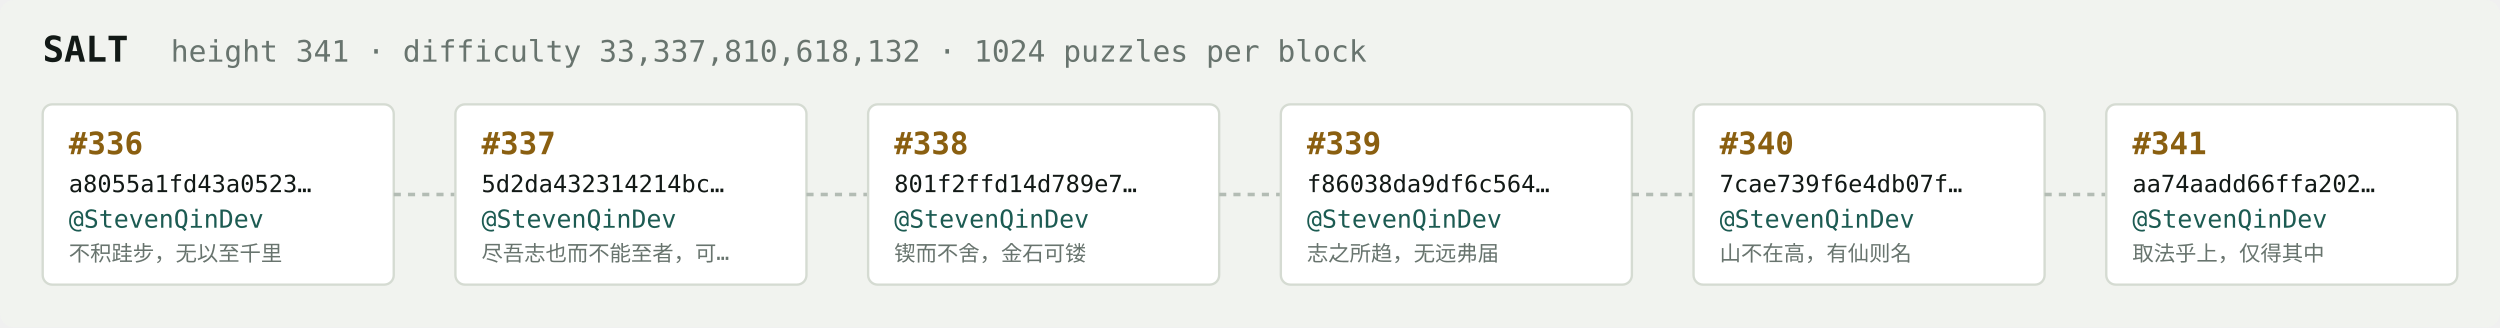
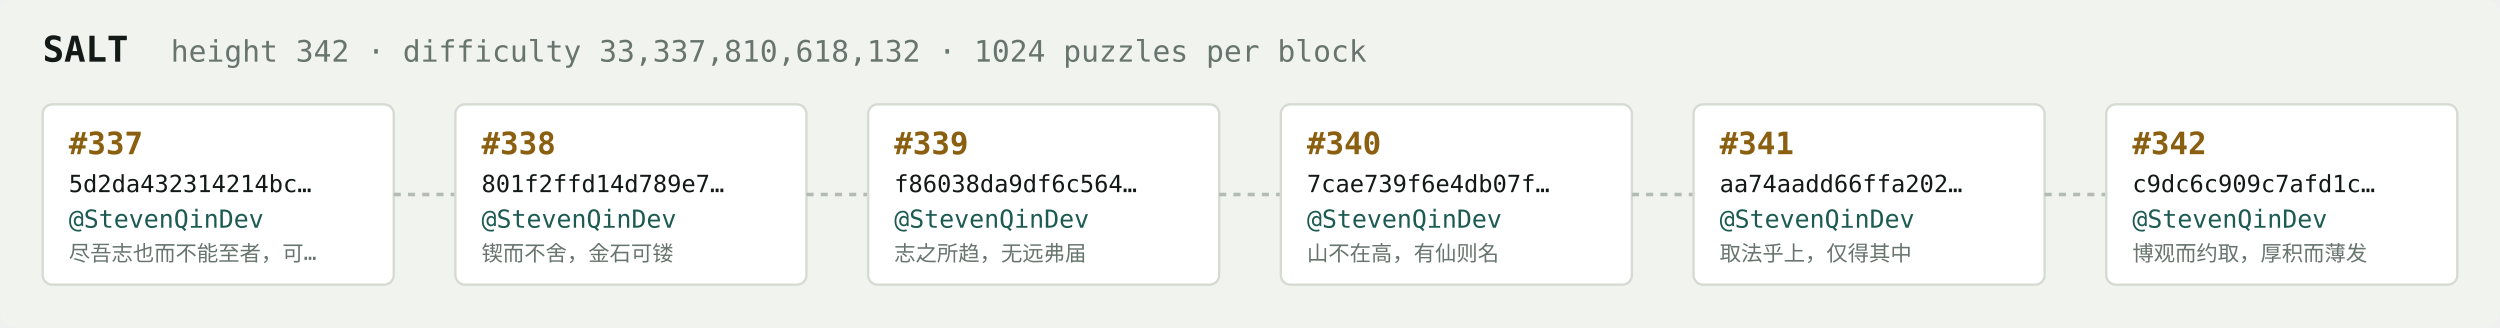
<svg xmlns="http://www.w3.org/2000/svg" width="1054" height="138" viewBox="0 0 1054 138" font-family="ui-monospace,SFMono-Regular,Menlo,monospace">
  <rect fill="#f1f3ef" width="1054" height="138" rx="6" />
  <text x="18" y="26" fill="#121916" font-size="15" font-weight="700">SALT</text>
-   <text x="72" y="26" fill="#68746e" font-size="12.5">height 341 · difficulty 33,337,810,618,132 · 1024 puzzles per block</text>
+   <text x="72" y="26" fill="#68746e" font-size="12.5">height 342 · difficulty 33,337,810,618,132 · 1024 puzzles per block</text>
  <rect x="18" y="44" width="148" height="76" rx="4" fill="#ffffff" stroke="#d5dbd2" stroke-width="1" />
-   <text x="29" y="65" fill="#8a5f10" font-size="13" font-weight="700">#336</text>
-   <text x="29" y="81" fill="#121916" font-size="10">a8055a1fd43a0523…</text>
+   <text x="29" y="65" fill="#8a5f10" font-size="13" font-weight="700">#337</text>
+   <text x="29" y="81" fill="#121916" font-size="10">5d2da432314214bc…</text>
  <text x="29" y="96" fill="#1c5b52" font-size="10.5">@StevenQinDev</text>
-   <text x="29" y="110" fill="#68746e" font-size="9">不积跬步，无以至千里</text>
+   <text x="29" y="110" fill="#68746e" font-size="9">尽吾志也而不能至者，可…</text>
  <line x1="166" y1="82.0" x2="192" y2="82.0" stroke="#b3bcb4" stroke-width="1.5" stroke-dasharray="3 3" />
  <rect x="192" y="44" width="148" height="76" rx="4" fill="#ffffff" stroke="#d5dbd2" stroke-width="1" />
-   <text x="203" y="65" fill="#8a5f10" font-size="13" font-weight="700">#337</text>
-   <text x="203" y="81" fill="#121916" font-size="10">5d2da432314214bc…</text>
+   <text x="203" y="65" fill="#8a5f10" font-size="13" font-weight="700">#338</text>
+   <text x="203" y="81" fill="#121916" font-size="10">801f2ffd14d789e7…</text>
  <text x="203" y="96" fill="#1c5b52" font-size="10.5">@StevenQinDev</text>
-   <text x="203" y="110" fill="#68746e" font-size="9">尽吾志也而不能至者，可…</text>
+   <text x="203" y="110" fill="#68746e" font-size="9">锲而不舍，金石可镂</text>
  <line x1="340" y1="82.0" x2="366" y2="82.0" stroke="#b3bcb4" stroke-width="1.5" stroke-dasharray="3 3" />
  <rect x="366" y="44" width="148" height="76" rx="4" fill="#ffffff" stroke="#d5dbd2" stroke-width="1" />
-   <text x="377" y="65" fill="#8a5f10" font-size="13" font-weight="700">#338</text>
-   <text x="377" y="81" fill="#121916" font-size="10">801f2ffd14d789e7…</text>
+   <text x="377" y="65" fill="#8a5f10" font-size="13" font-weight="700">#339</text>
+   <text x="377" y="81" fill="#121916" font-size="10">f86038da9df6c564…</text>
  <text x="377" y="96" fill="#1c5b52" font-size="10.5">@StevenQinDev</text>
-   <text x="377" y="110" fill="#68746e" font-size="9">锲而不舍，金石可镂</text>
+   <text x="377" y="110" fill="#68746e" font-size="9">志之所趋，无远弗届</text>
  <line x1="514" y1="82.0" x2="540" y2="82.0" stroke="#b3bcb4" stroke-width="1.5" stroke-dasharray="3 3" />
  <rect x="540" y="44" width="148" height="76" rx="4" fill="#ffffff" stroke="#d5dbd2" stroke-width="1" />
-   <text x="551" y="65" fill="#8a5f10" font-size="13" font-weight="700">#339</text>
-   <text x="551" y="81" fill="#121916" font-size="10">f86038da9df6c564…</text>
+   <text x="551" y="65" fill="#8a5f10" font-size="13" font-weight="700">#340</text>
+   <text x="551" y="81" fill="#121916" font-size="10">7cae739f6e4db07f…</text>
  <text x="551" y="96" fill="#1c5b52" font-size="10.5">@StevenQinDev</text>
-   <text x="551" y="110" fill="#68746e" font-size="9">志之所趋，无远弗届</text>
+   <text x="551" y="110" fill="#68746e" font-size="9">山不在高，有仙则名</text>
  <line x1="688" y1="82.0" x2="714" y2="82.0" stroke="#b3bcb4" stroke-width="1.5" stroke-dasharray="3 3" />
  <rect x="714" y="44" width="148" height="76" rx="4" fill="#ffffff" stroke="#d5dbd2" stroke-width="1" />
-   <text x="725" y="65" fill="#8a5f10" font-size="13" font-weight="700">#340</text>
-   <text x="725" y="81" fill="#121916" font-size="10">7cae739f6e4db07f…</text>
+   <text x="725" y="65" fill="#8a5f10" font-size="13" font-weight="700">#341</text>
+   <text x="725" y="81" fill="#121916" font-size="10">aa74aadd66ffa202…</text>
  <text x="725" y="96" fill="#1c5b52" font-size="10.5">@StevenQinDev</text>
-   <text x="725" y="110" fill="#68746e" font-size="9">山不在高，有仙则名</text>
+   <text x="725" y="110" fill="#68746e" font-size="9">取法乎上，仅得其中</text>
  <line x1="862" y1="82.0" x2="888" y2="82.0" stroke="#b3bcb4" stroke-width="1.5" stroke-dasharray="3 3" />
  <rect x="888" y="44" width="148" height="76" rx="4" fill="#ffffff" stroke="#d5dbd2" stroke-width="1" />
-   <text x="899" y="65" fill="#8a5f10" font-size="13" font-weight="700">#341</text>
-   <text x="899" y="81" fill="#121916" font-size="10">aa74aadd66ffa202…</text>
+   <text x="899" y="65" fill="#8a5f10" font-size="13" font-weight="700">#342</text>
+   <text x="899" y="81" fill="#121916" font-size="10">c9dc6c909c7afd1c…</text>
  <text x="899" y="96" fill="#1c5b52" font-size="10.5">@StevenQinDev</text>
-   <text x="899" y="110" fill="#68746e" font-size="9">取法乎上，仅得其中</text>
+   <text x="899" y="110" fill="#68746e" font-size="9">博观而约取，厚积而薄发</text>
</svg>
